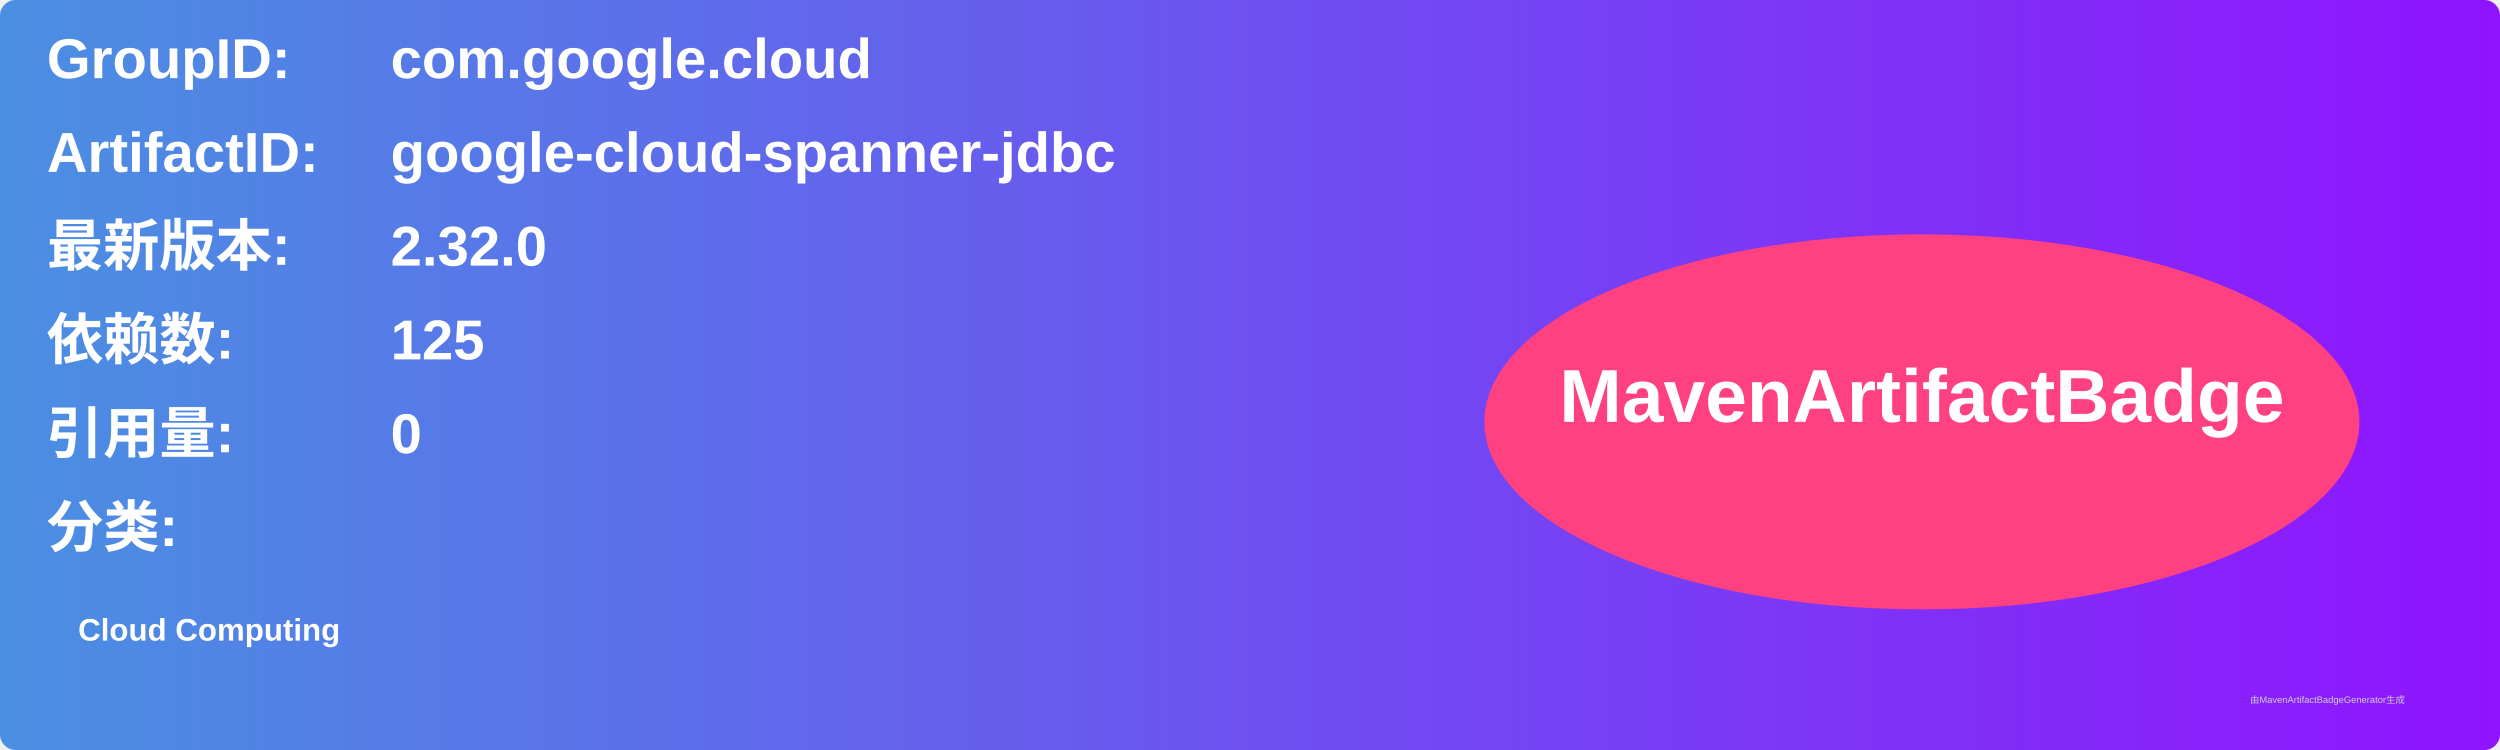
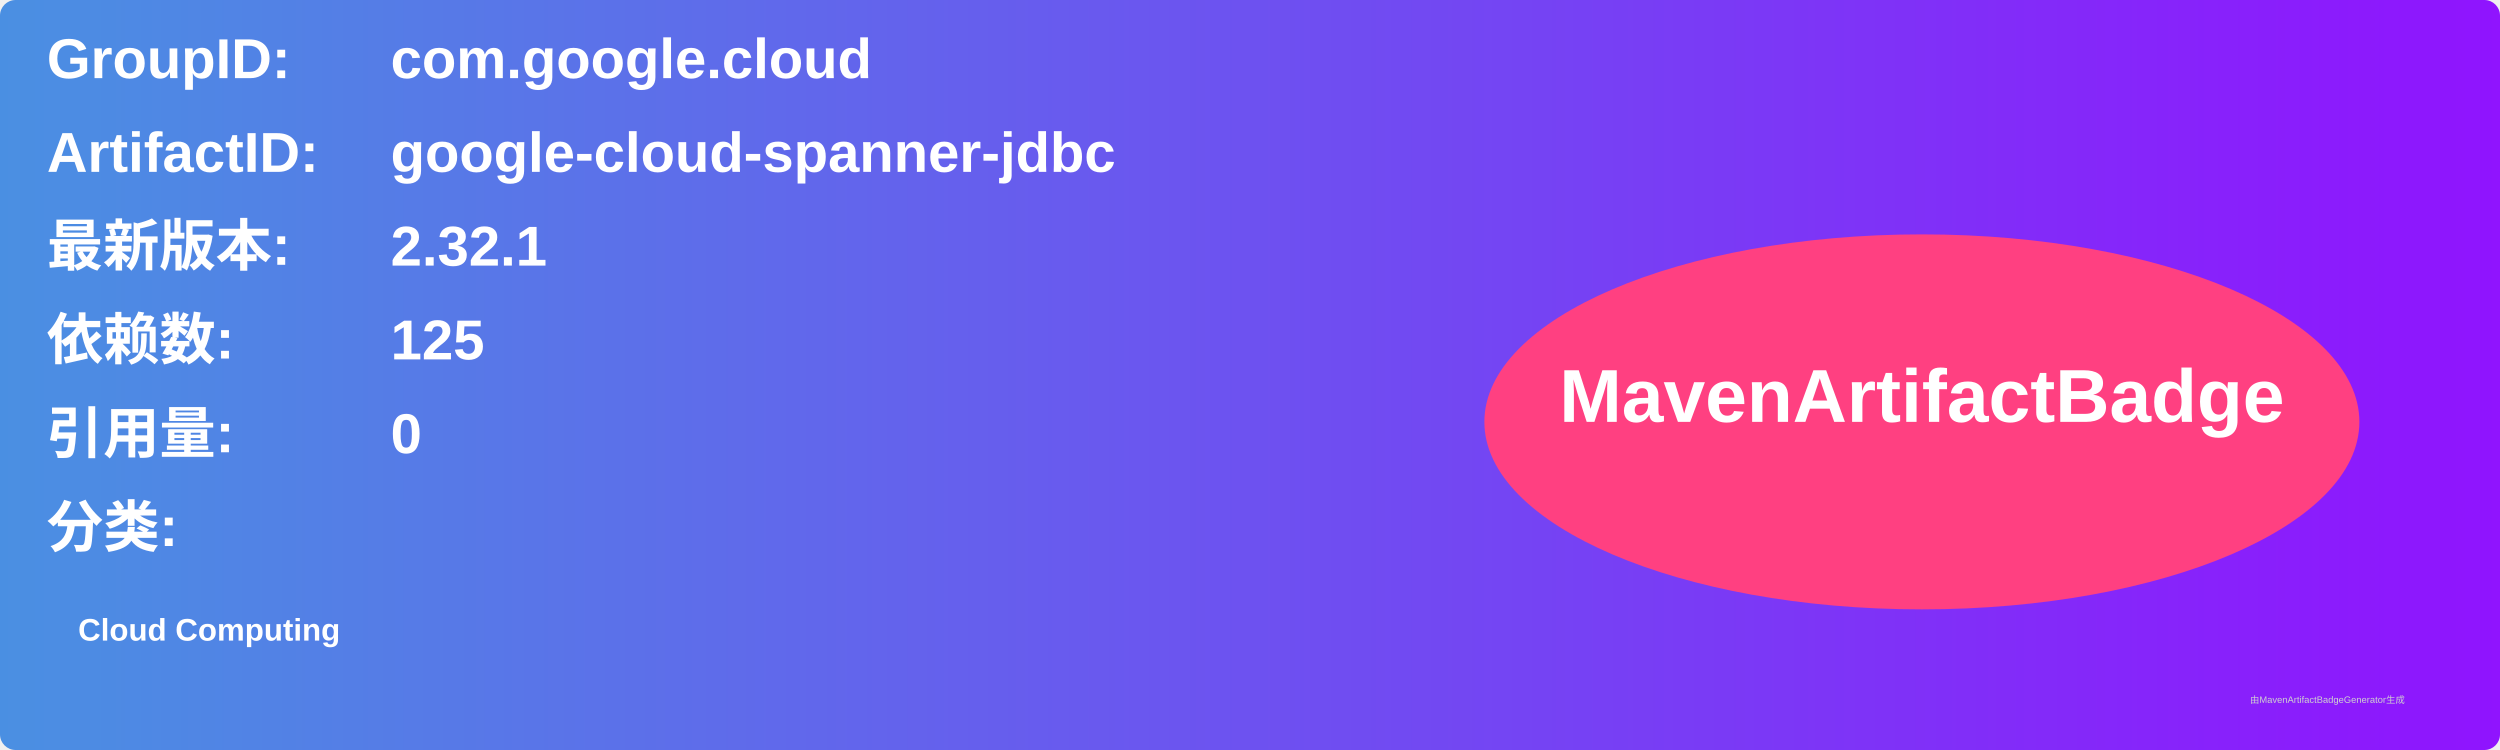
<svg xmlns="http://www.w3.org/2000/svg" width="800" height="240" viewBox="0 0 800 240">
  <linearGradient id="grad" x1="0%" y1="0%" x2="100%" y2="0%">
    <stop offset="0%" stop-color="#4a90e2" />
    <stop offset="100%" stop-color="#9013fe" />
  </linearGradient>
  <rect width="100%" height="100%" rx="5" ry="5" fill="url(#grad)" />
  <g transform="translate(15, 15)">
    <text x="0" y="10" font-family="Arial" font-size="18" fill="white" font-weight="bold" width="260">GroupID:</text>
    <text x="110" y="10" font-family="Arial" font-size="18" fill="white" font-weight="bold" width="460">com.google.cloud</text>
    <text x="0" y="40" font-family="Arial" font-size="18" fill="white" font-weight="bold" width="260">ArtifactID:</text>
    <text x="110" y="40" font-family="Arial" font-size="18" fill="white" font-weight="bold" width="460">google-cloud-spanner-jdbc</text>
    <text x="0" y="70" font-family="Arial" font-size="18" fill="white" font-weight="bold">最新版本:</text>
    <text x="110" y="70" font-family="Arial" font-size="18" fill="white" font-weight="bold">
-       <tspan font-weight="bold">2.32.0</tspan>
+       <tspan font-weight="bold">2.32.1</tspan>
    </text>
    <text x="0" y="100" font-family="Arial" font-size="18" fill="white" font-weight="bold">依赖数: </text>
    <text x="110" y="100" font-family="Arial" font-size="18" fill="white">
      <tspan font-weight="bold">125</tspan>
    </text>
    <text x="0" y="130" font-family="Arial" font-size="18" fill="white" font-weight="bold">引用量: </text>
    <text x="110" y="130" font-family="Arial" font-size="18" fill="white">
      <tspan font-weight="bold">0</tspan>
    </text>
    <text x="0" y="160" font-family="Arial" font-size="18" fill="white" font-weight="bold">分类:</text>
    <text x="10" y="190" font-family="Arial" font-size="10" fill="white">
      <tspan font-weight="bold">Cloud Computing</tspan>
    </text>
    <ellipse cx="600" cy="120" rx="140" ry="60" fill="#ff4081" />
    <text x="600" y="120" text-anchor="middle" font-family="Arial" font-size="24" fill="white" font-weight="bold">MavenArtifactBadge</text>
  </g>
  <text x="720" y="225" font-family="Arial" font-size="3" fill="#d0d0d0">由MavenArtifactBadgeGenerator生成</text>
</svg>
